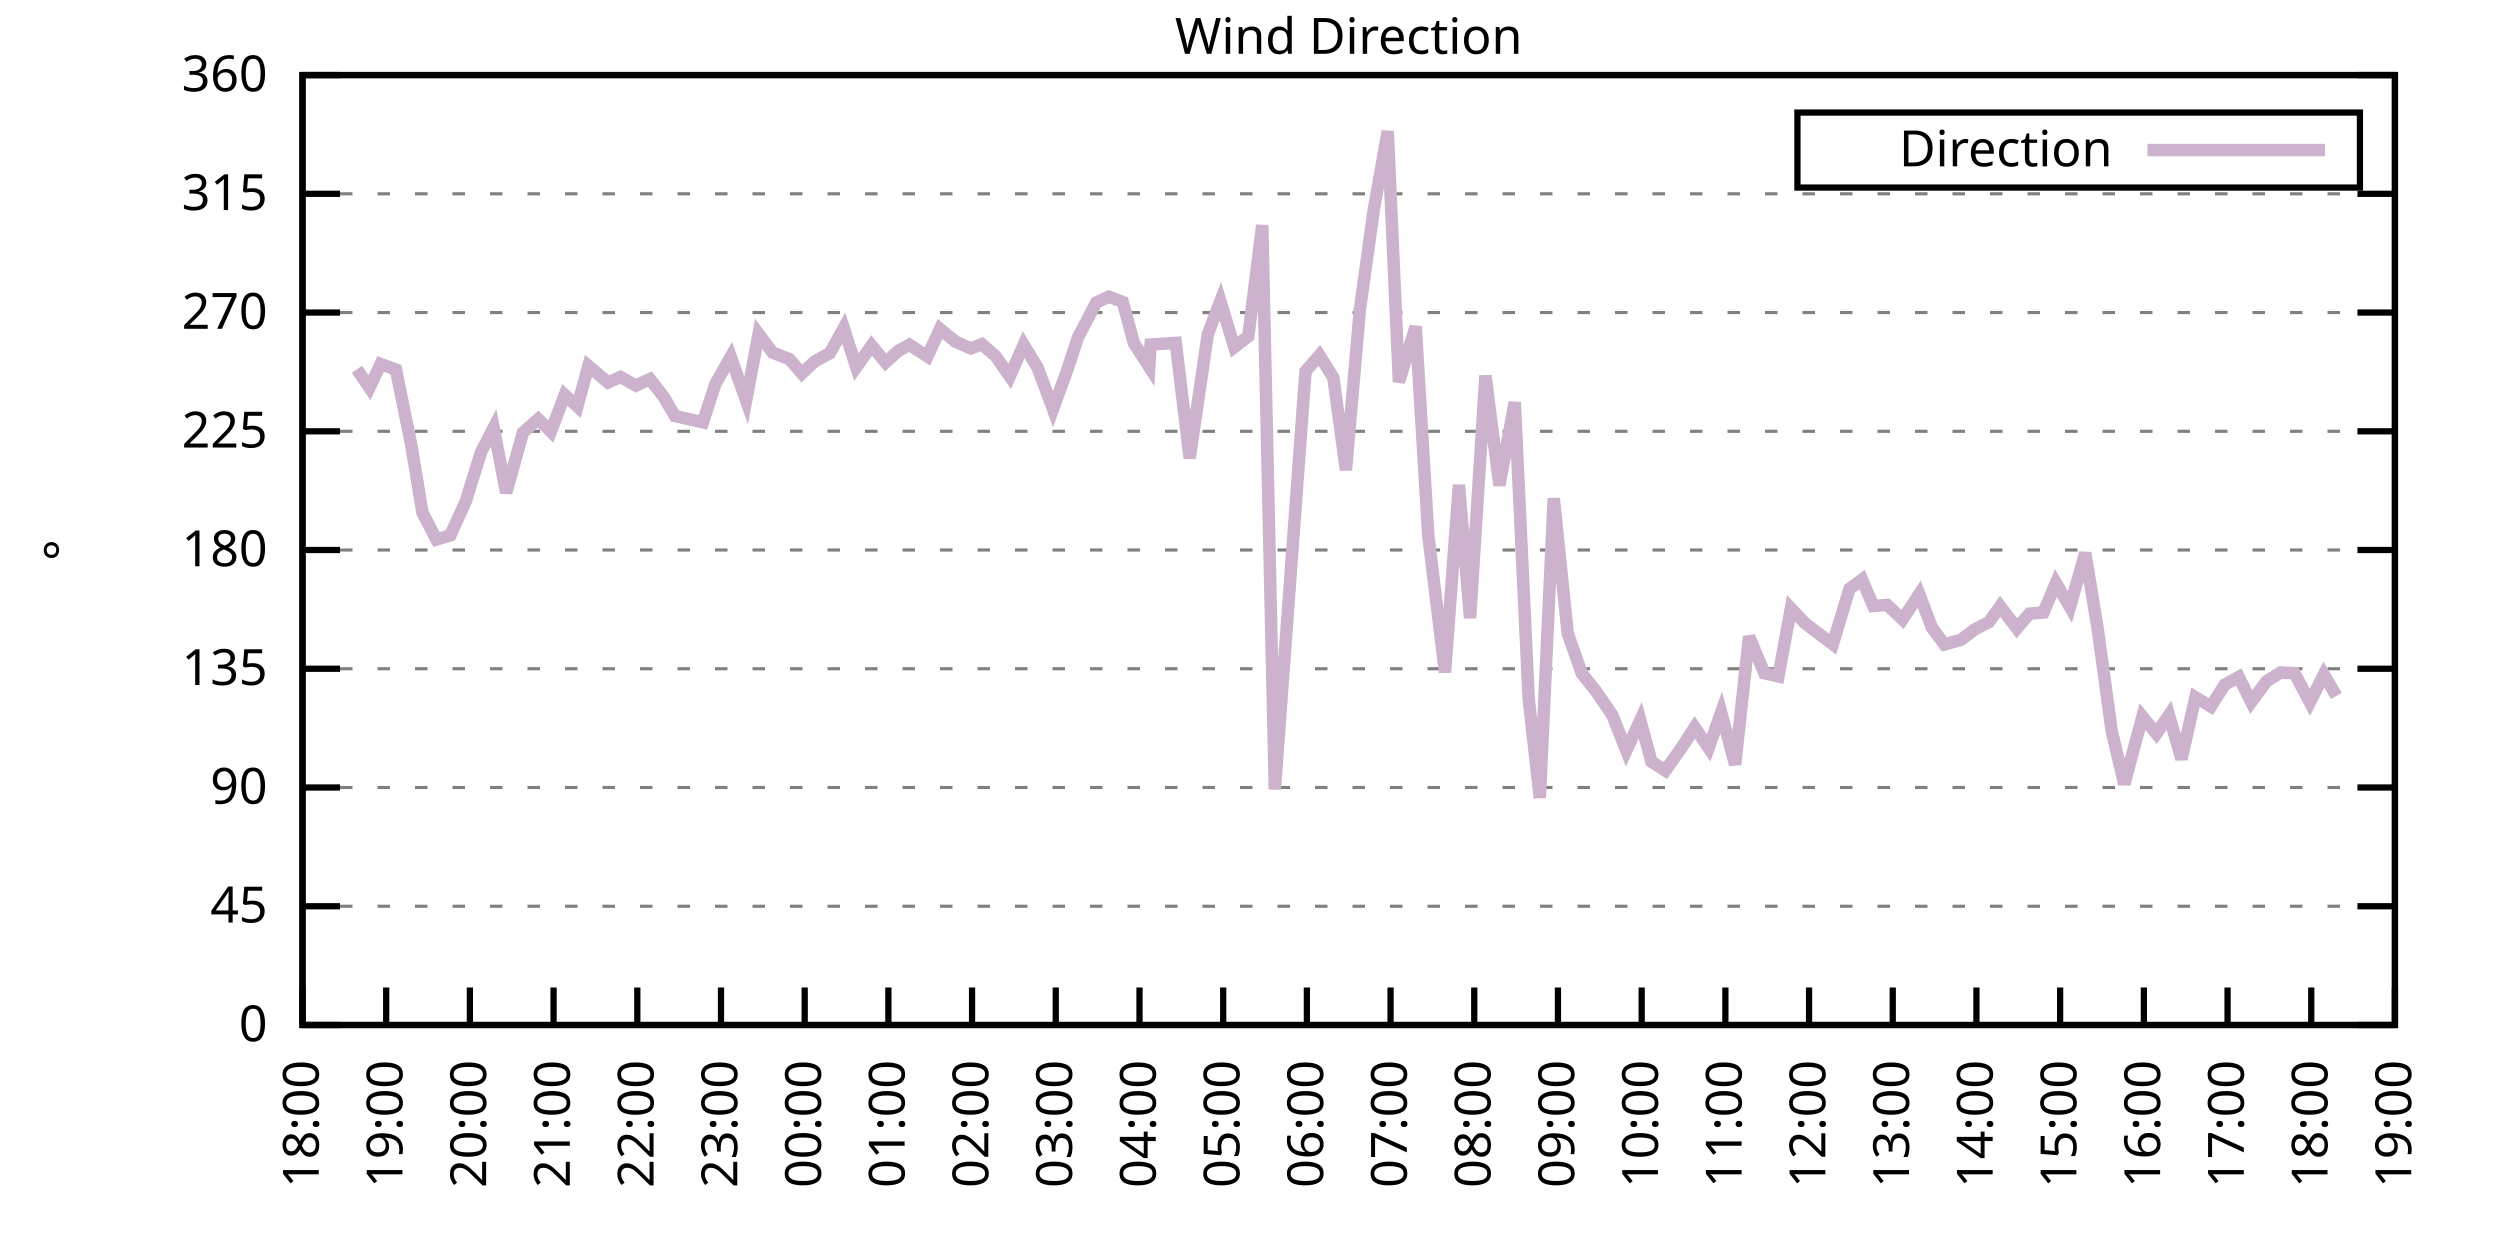
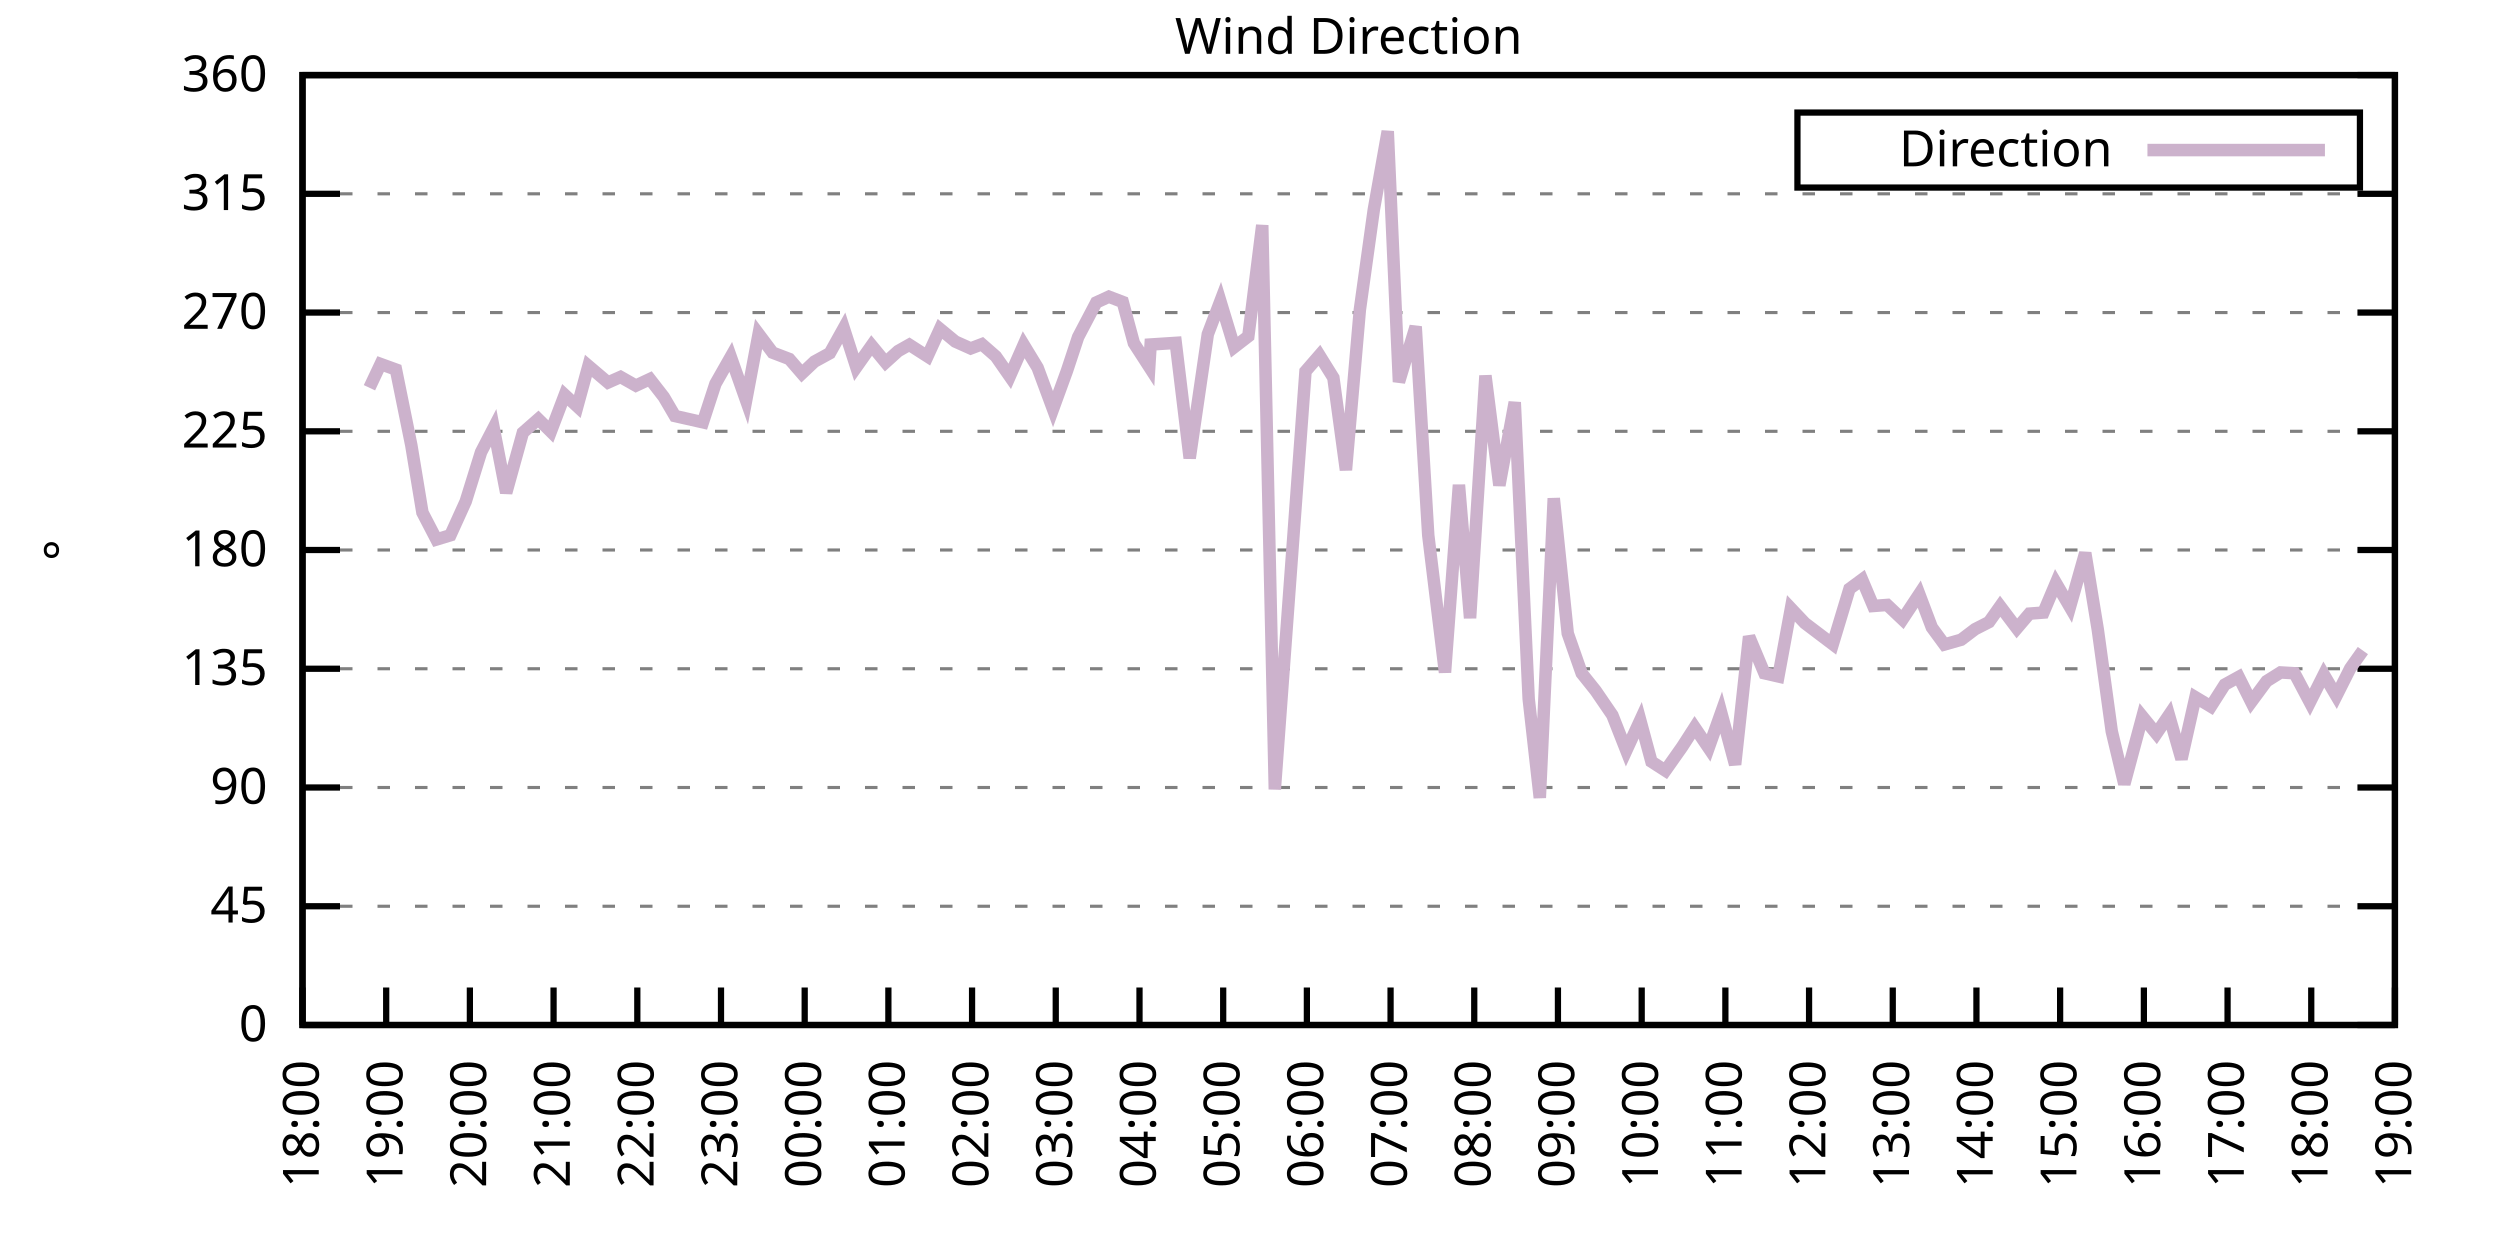
<svg xmlns="http://www.w3.org/2000/svg" xmlns:xlink="http://www.w3.org/1999/xlink" width="400" height="200" viewBox="0 0 400 200">
  <g id="gnuplot_canvas">
    <rect x="0" y="0" width="400" height="200" fill="none" />
    <defs>
      <circle id="gpDot" r="0.5" stroke-width="0.5" stroke="currentColor" />
      <path id="gpPt0" stroke-width="0.333" stroke="currentColor" d="M-1,0 h2 M0,-1 v2" />
      <path id="gpPt1" stroke-width="0.333" stroke="currentColor" d="M-1,-1 L1,1 M1,-1 L-1,1" />
      <path id="gpPt2" stroke-width="0.333" stroke="currentColor" d="M-1,0 L1,0 M0,-1 L0,1 M-1,-1 L1,1 M-1,1 L1,-1" />
      <rect id="gpPt3" stroke-width="0.333" stroke="currentColor" x="-1" y="-1" width="2" height="2" />
      <rect id="gpPt4" stroke-width="0.333" stroke="currentColor" fill="currentColor" x="-1" y="-1" width="2" height="2" />
      <circle id="gpPt5" stroke-width="0.333" stroke="currentColor" cx="0" cy="0" r="1" />
      <use xlink:href="#gpPt5" id="gpPt6" fill="currentColor" stroke="none" />
      <path id="gpPt7" stroke-width="0.333" stroke="currentColor" d="M0,-1.33 L-1.33,0.67 L1.33,0.67 z" />
      <use xlink:href="#gpPt7" id="gpPt8" fill="currentColor" stroke="none" />
      <use xlink:href="#gpPt7" id="gpPt9" stroke="currentColor" transform="rotate(180)" />
      <use xlink:href="#gpPt9" id="gpPt10" fill="currentColor" stroke="none" />
      <use xlink:href="#gpPt3" id="gpPt11" stroke="currentColor" transform="rotate(45)" />
      <use xlink:href="#gpPt11" id="gpPt12" fill="currentColor" stroke="none" />
      <path id="gpPt13" stroke-width="0.333" stroke="currentColor" d="M0,1.330 L1.265,0.411 L0.782,-1.067 L-0.782,-1.076 L-1.265,0.411 z" />
      <use xlink:href="#gpPt13" id="gpPt14" fill="currentColor" stroke="none" />
      <filter id="textbox" filterUnits="objectBoundingBox" x="0" y="0" height="1" width="1">
        <feFlood flood-color="white" flood-opacity="1" result="bgnd" />
        <feComposite in="SourceGraphic" in2="bgnd" operator="atop" />
      </filter>
      <filter id="greybox" filterUnits="objectBoundingBox" x="0" y="0" height="1" width="1">
        <feFlood flood-color="lightgrey" flood-opacity="1" result="grey" />
        <feComposite in="SourceGraphic" in2="grey" operator="atop" />
      </filter>
    </defs>
    <g fill="none" color="white" stroke="currentColor" stroke-width="1.00" stroke-linecap="butt" stroke-linejoin="miter">
</g>
    <g fill="none" color="black" stroke="currentColor" stroke-width="1.00" stroke-linecap="butt" stroke-linejoin="miter">
      <g stroke="none" shape-rendering="crispEdges">
        <polygon fill="rgb(255, 255, 255)" points="48.40,164.00 383.18,164.00 383.18,12.02 48.40,12.02 " />
      </g>
    </g>
    <g fill="none" color="black" stroke="currentColor" stroke-width="1.00" stroke-linecap="butt" stroke-linejoin="miter">
</g>
    <g fill="none" color="black" stroke="black" stroke-width="0.50" stroke-linecap="butt" stroke-linejoin="miter">
</g>
    <g fill="none" color="gray" stroke="currentColor" stroke-width="0.50" stroke-linecap="butt" stroke-linejoin="miter">
      <path stroke="gray" stroke-dasharray="2,4" class="gridline" d="M48.40,164.00 L383.19,164.00  " />
    </g>
    <g fill="none" color="gray" stroke="gray" stroke-width="1.00" stroke-linecap="butt" stroke-linejoin="miter">
</g>
    <g fill="none" color="black" stroke="currentColor" stroke-width="1.00" stroke-linecap="butt" stroke-linejoin="miter">
      <path stroke="black" d="M48.40,164.00 L54.40,164.00 M383.19,164.00 L377.19,164.00  " />
      <g transform="translate(42.80,166.60)" stroke="none" fill="black" font-family="Sans" font-size="8.00" text-anchor="end">
        <text>
          <tspan font-family="Sans"> 0</tspan>
        </text>
      </g>
    </g>
    <g fill="none" color="black" stroke="currentColor" stroke-width="1.00" stroke-linecap="butt" stroke-linejoin="miter">
</g>
    <g fill="none" color="black" stroke="black" stroke-width="0.50" stroke-linecap="butt" stroke-linejoin="miter">
</g>
    <g fill="none" color="gray" stroke="currentColor" stroke-width="0.50" stroke-linecap="butt" stroke-linejoin="miter">
      <path stroke="gray" stroke-dasharray="2,4" class="gridline" d="M48.40,145.00 L383.19,145.00  " />
    </g>
    <g fill="none" color="gray" stroke="gray" stroke-width="1.00" stroke-linecap="butt" stroke-linejoin="miter">
</g>
    <g fill="none" color="black" stroke="currentColor" stroke-width="1.00" stroke-linecap="butt" stroke-linejoin="miter">
      <path stroke="black" d="M48.40,145.00 L54.40,145.00 M383.19,145.00 L377.19,145.00  " />
      <g transform="translate(42.80,147.60)" stroke="none" fill="black" font-family="Sans" font-size="8.00" text-anchor="end">
        <text>
          <tspan font-family="Sans"> 45</tspan>
        </text>
      </g>
    </g>
    <g fill="none" color="black" stroke="currentColor" stroke-width="1.00" stroke-linecap="butt" stroke-linejoin="miter">
</g>
    <g fill="none" color="black" stroke="black" stroke-width="0.50" stroke-linecap="butt" stroke-linejoin="miter">
</g>
    <g fill="none" color="gray" stroke="currentColor" stroke-width="0.50" stroke-linecap="butt" stroke-linejoin="miter">
      <path stroke="gray" stroke-dasharray="2,4" class="gridline" d="M48.40,126.00 L383.19,126.00  " />
    </g>
    <g fill="none" color="gray" stroke="gray" stroke-width="1.00" stroke-linecap="butt" stroke-linejoin="miter">
</g>
    <g fill="none" color="black" stroke="currentColor" stroke-width="1.00" stroke-linecap="butt" stroke-linejoin="miter">
      <path stroke="black" d="M48.40,126.00 L54.40,126.00 M383.19,126.00 L377.19,126.00  " />
      <g transform="translate(42.80,128.60)" stroke="none" fill="black" font-family="Sans" font-size="8.00" text-anchor="end">
        <text>
          <tspan font-family="Sans"> 90</tspan>
        </text>
      </g>
    </g>
    <g fill="none" color="black" stroke="currentColor" stroke-width="1.00" stroke-linecap="butt" stroke-linejoin="miter">
</g>
    <g fill="none" color="black" stroke="black" stroke-width="0.50" stroke-linecap="butt" stroke-linejoin="miter">
</g>
    <g fill="none" color="gray" stroke="currentColor" stroke-width="0.50" stroke-linecap="butt" stroke-linejoin="miter">
      <path stroke="gray" stroke-dasharray="2,4" class="gridline" d="M48.40,107.00 L383.19,107.00  " />
    </g>
    <g fill="none" color="gray" stroke="gray" stroke-width="1.00" stroke-linecap="butt" stroke-linejoin="miter">
</g>
    <g fill="none" color="black" stroke="currentColor" stroke-width="1.00" stroke-linecap="butt" stroke-linejoin="miter">
      <path stroke="black" d="M48.40,107.00 L54.40,107.00 M383.19,107.00 L377.19,107.00  " />
      <g transform="translate(42.80,109.60)" stroke="none" fill="black" font-family="Sans" font-size="8.00" text-anchor="end">
        <text>
          <tspan font-family="Sans"> 135</tspan>
        </text>
      </g>
    </g>
    <g fill="none" color="black" stroke="currentColor" stroke-width="1.00" stroke-linecap="butt" stroke-linejoin="miter">
</g>
    <g fill="none" color="black" stroke="black" stroke-width="0.50" stroke-linecap="butt" stroke-linejoin="miter">
</g>
    <g fill="none" color="gray" stroke="currentColor" stroke-width="0.50" stroke-linecap="butt" stroke-linejoin="miter">
      <path stroke="gray" stroke-dasharray="2,4" class="gridline" d="M48.40,88.00 L383.19,88.00  " />
    </g>
    <g fill="none" color="gray" stroke="gray" stroke-width="1.00" stroke-linecap="butt" stroke-linejoin="miter">
</g>
    <g fill="none" color="black" stroke="currentColor" stroke-width="1.00" stroke-linecap="butt" stroke-linejoin="miter">
      <path stroke="black" d="M48.40,88.00 L54.40,88.00 M383.19,88.00 L377.19,88.00  " />
      <g transform="translate(42.80,90.60)" stroke="none" fill="black" font-family="Sans" font-size="8.00" text-anchor="end">
        <text>
          <tspan font-family="Sans"> 180</tspan>
        </text>
      </g>
    </g>
    <g fill="none" color="black" stroke="currentColor" stroke-width="1.00" stroke-linecap="butt" stroke-linejoin="miter">
</g>
    <g fill="none" color="black" stroke="black" stroke-width="0.50" stroke-linecap="butt" stroke-linejoin="miter">
</g>
    <g fill="none" color="gray" stroke="currentColor" stroke-width="0.50" stroke-linecap="butt" stroke-linejoin="miter">
      <path stroke="gray" stroke-dasharray="2,4" class="gridline" d="M48.40,69.01 L383.19,69.01  " />
    </g>
    <g fill="none" color="gray" stroke="gray" stroke-width="1.00" stroke-linecap="butt" stroke-linejoin="miter">
</g>
    <g fill="none" color="black" stroke="currentColor" stroke-width="1.00" stroke-linecap="butt" stroke-linejoin="miter">
      <path stroke="black" d="M48.40,69.01 L54.40,69.01 M383.19,69.01 L377.19,69.01  " />
      <g transform="translate(42.80,71.61)" stroke="none" fill="black" font-family="Sans" font-size="8.00" text-anchor="end">
        <text>
          <tspan font-family="Sans"> 225</tspan>
        </text>
      </g>
    </g>
    <g fill="none" color="black" stroke="currentColor" stroke-width="1.00" stroke-linecap="butt" stroke-linejoin="miter">
</g>
    <g fill="none" color="black" stroke="black" stroke-width="0.50" stroke-linecap="butt" stroke-linejoin="miter">
</g>
    <g fill="none" color="gray" stroke="currentColor" stroke-width="0.50" stroke-linecap="butt" stroke-linejoin="miter">
      <path stroke="gray" stroke-dasharray="2,4" class="gridline" d="M48.40,50.01 L383.19,50.01  " />
    </g>
    <g fill="none" color="gray" stroke="gray" stroke-width="1.00" stroke-linecap="butt" stroke-linejoin="miter">
</g>
    <g fill="none" color="black" stroke="currentColor" stroke-width="1.00" stroke-linecap="butt" stroke-linejoin="miter">
      <path stroke="black" d="M48.40,50.01 L54.40,50.01 M383.19,50.01 L377.19,50.01  " />
      <g transform="translate(42.80,52.61)" stroke="none" fill="black" font-family="Sans" font-size="8.00" text-anchor="end">
        <text>
          <tspan font-family="Sans"> 270</tspan>
        </text>
      </g>
    </g>
    <g fill="none" color="black" stroke="currentColor" stroke-width="1.00" stroke-linecap="butt" stroke-linejoin="miter">
</g>
    <g fill="none" color="black" stroke="black" stroke-width="0.50" stroke-linecap="butt" stroke-linejoin="miter">
</g>
    <g fill="none" color="gray" stroke="currentColor" stroke-width="0.50" stroke-linecap="butt" stroke-linejoin="miter">
      <path stroke="gray" stroke-dasharray="2,4" class="gridline" d="M48.40,31.01 L383.19,31.01  " />
    </g>
    <g fill="none" color="gray" stroke="gray" stroke-width="1.00" stroke-linecap="butt" stroke-linejoin="miter">
</g>
    <g fill="none" color="black" stroke="currentColor" stroke-width="1.00" stroke-linecap="butt" stroke-linejoin="miter">
      <path stroke="black" d="M48.40,31.01 L54.40,31.01 M383.19,31.01 L377.19,31.01  " />
      <g transform="translate(42.80,33.61)" stroke="none" fill="black" font-family="Sans" font-size="8.00" text-anchor="end">
        <text>
          <tspan font-family="Sans"> 315</tspan>
        </text>
      </g>
    </g>
    <g fill="none" color="black" stroke="currentColor" stroke-width="1.00" stroke-linecap="butt" stroke-linejoin="miter">
</g>
    <g fill="none" color="black" stroke="black" stroke-width="0.50" stroke-linecap="butt" stroke-linejoin="miter">
</g>
    <g fill="none" color="gray" stroke="currentColor" stroke-width="0.50" stroke-linecap="butt" stroke-linejoin="miter">
      <path stroke="gray" stroke-dasharray="2,4" class="gridline" d="M48.40,12.01 L383.19,12.01  " />
    </g>
    <g fill="none" color="gray" stroke="gray" stroke-width="1.00" stroke-linecap="butt" stroke-linejoin="miter">
</g>
    <g fill="none" color="black" stroke="currentColor" stroke-width="1.00" stroke-linecap="butt" stroke-linejoin="miter">
      <path stroke="black" d="M48.40,12.01 L54.40,12.01 M383.19,12.01 L377.19,12.01  " />
      <g transform="translate(42.80,14.61)" stroke="none" fill="black" font-family="Sans" font-size="8.00" text-anchor="end">
        <text>
          <tspan font-family="Sans"> 360</tspan>
        </text>
      </g>
    </g>
    <g fill="none" color="black" stroke="currentColor" stroke-width="1.00" stroke-linecap="butt" stroke-linejoin="miter">
      <path stroke="black" d="M48.40,164.00 L48.40,158.00  " />
      <g transform="translate(51.00,169.60) rotate(270.00)" stroke="none" fill="black" font-family="Sans" font-size="8.00" text-anchor="end">
        <text>
          <tspan font-family="Sans">18:00</tspan>
        </text>
      </g>
    </g>
    <g fill="none" color="black" stroke="currentColor" stroke-width="1.00" stroke-linecap="butt" stroke-linejoin="miter">
      <path stroke="black" d="M61.79,164.00 L61.79,158.00  " />
      <g transform="translate(64.39,169.60) rotate(270.00)" stroke="none" fill="black" font-family="Sans" font-size="8.00" text-anchor="end">
        <text>
          <tspan font-family="Sans">19:00</tspan>
        </text>
      </g>
    </g>
    <g fill="none" color="black" stroke="currentColor" stroke-width="1.00" stroke-linecap="butt" stroke-linejoin="miter">
      <path stroke="black" d="M75.18,164.00 L75.18,158.00  " />
      <g transform="translate(77.78,169.60) rotate(270.00)" stroke="none" fill="black" font-family="Sans" font-size="8.00" text-anchor="end">
        <text>
          <tspan font-family="Sans">20:00</tspan>
        </text>
      </g>
    </g>
    <g fill="none" color="black" stroke="currentColor" stroke-width="1.00" stroke-linecap="butt" stroke-linejoin="miter">
      <path stroke="black" d="M88.57,164.00 L88.57,158.00  " />
      <g transform="translate(91.17,169.60) rotate(270.00)" stroke="none" fill="black" font-family="Sans" font-size="8.00" text-anchor="end">
        <text>
          <tspan font-family="Sans">21:00</tspan>
        </text>
      </g>
    </g>
    <g fill="none" color="black" stroke="currentColor" stroke-width="1.00" stroke-linecap="butt" stroke-linejoin="miter">
      <path stroke="black" d="M101.97,164.00 L101.97,158.00  " />
      <g transform="translate(104.57,169.60) rotate(270.00)" stroke="none" fill="black" font-family="Sans" font-size="8.00" text-anchor="end">
        <text>
          <tspan font-family="Sans">22:00</tspan>
        </text>
      </g>
    </g>
    <g fill="none" color="black" stroke="currentColor" stroke-width="1.00" stroke-linecap="butt" stroke-linejoin="miter">
      <path stroke="black" d="M115.36,164.00 L115.36,158.00  " />
      <g transform="translate(117.96,169.60) rotate(270.00)" stroke="none" fill="black" font-family="Sans" font-size="8.00" text-anchor="end">
        <text>
          <tspan font-family="Sans">23:00</tspan>
        </text>
      </g>
    </g>
    <g fill="none" color="black" stroke="currentColor" stroke-width="1.00" stroke-linecap="butt" stroke-linejoin="miter">
      <path stroke="black" d="M128.75,164.00 L128.75,158.00  " />
      <g transform="translate(131.35,169.60) rotate(270.00)" stroke="none" fill="black" font-family="Sans" font-size="8.00" text-anchor="end">
        <text>
          <tspan font-family="Sans">00:00</tspan>
        </text>
      </g>
    </g>
    <g fill="none" color="black" stroke="currentColor" stroke-width="1.00" stroke-linecap="butt" stroke-linejoin="miter">
      <path stroke="black" d="M142.14,164.00 L142.14,158.00  " />
      <g transform="translate(144.74,169.60) rotate(270.00)" stroke="none" fill="black" font-family="Sans" font-size="8.00" text-anchor="end">
        <text>
          <tspan font-family="Sans">01:00</tspan>
        </text>
      </g>
    </g>
    <g fill="none" color="black" stroke="currentColor" stroke-width="1.00" stroke-linecap="butt" stroke-linejoin="miter">
      <path stroke="black" d="M155.53,164.00 L155.53,158.00  " />
      <g transform="translate(158.13,169.60) rotate(270.00)" stroke="none" fill="black" font-family="Sans" font-size="8.00" text-anchor="end">
        <text>
          <tspan font-family="Sans">02:00</tspan>
        </text>
      </g>
    </g>
    <g fill="none" color="black" stroke="currentColor" stroke-width="1.00" stroke-linecap="butt" stroke-linejoin="miter">
      <path stroke="black" d="M168.92,164.00 L168.92,158.00  " />
      <g transform="translate(171.52,169.60) rotate(270.00)" stroke="none" fill="black" font-family="Sans" font-size="8.00" text-anchor="end">
        <text>
          <tspan font-family="Sans">03:00</tspan>
        </text>
      </g>
    </g>
    <g fill="none" color="black" stroke="currentColor" stroke-width="1.00" stroke-linecap="butt" stroke-linejoin="miter">
      <path stroke="black" d="M182.32,164.00 L182.32,158.00  " />
      <g transform="translate(184.92,169.60) rotate(270.00)" stroke="none" fill="black" font-family="Sans" font-size="8.00" text-anchor="end">
        <text>
          <tspan font-family="Sans">04:00</tspan>
        </text>
      </g>
    </g>
    <g fill="none" color="black" stroke="currentColor" stroke-width="1.00" stroke-linecap="butt" stroke-linejoin="miter">
      <path stroke="black" d="M195.71,164.00 L195.71,158.00  " />
      <g transform="translate(198.31,169.60) rotate(270.00)" stroke="none" fill="black" font-family="Sans" font-size="8.00" text-anchor="end">
        <text>
          <tspan font-family="Sans">05:00</tspan>
        </text>
      </g>
    </g>
    <g fill="none" color="black" stroke="currentColor" stroke-width="1.00" stroke-linecap="butt" stroke-linejoin="miter">
      <path stroke="black" d="M209.10,164.00 L209.10,158.00  " />
      <g transform="translate(211.70,169.60) rotate(270.00)" stroke="none" fill="black" font-family="Sans" font-size="8.00" text-anchor="end">
        <text>
          <tspan font-family="Sans">06:00</tspan>
        </text>
      </g>
    </g>
    <g fill="none" color="black" stroke="currentColor" stroke-width="1.00" stroke-linecap="butt" stroke-linejoin="miter">
      <path stroke="black" d="M222.49,164.00 L222.49,158.00  " />
      <g transform="translate(225.09,169.60) rotate(270.00)" stroke="none" fill="black" font-family="Sans" font-size="8.00" text-anchor="end">
        <text>
          <tspan font-family="Sans">07:00</tspan>
        </text>
      </g>
    </g>
    <g fill="none" color="black" stroke="currentColor" stroke-width="1.00" stroke-linecap="butt" stroke-linejoin="miter">
      <path stroke="black" d="M235.88,164.00 L235.88,158.00  " />
      <g transform="translate(238.48,169.60) rotate(270.00)" stroke="none" fill="black" font-family="Sans" font-size="8.00" text-anchor="end">
        <text>
          <tspan font-family="Sans">08:00</tspan>
        </text>
      </g>
    </g>
    <g fill="none" color="black" stroke="currentColor" stroke-width="1.00" stroke-linecap="butt" stroke-linejoin="miter">
      <path stroke="black" d="M249.27,164.00 L249.27,158.00  " />
      <g transform="translate(251.87,169.60) rotate(270.00)" stroke="none" fill="black" font-family="Sans" font-size="8.00" text-anchor="end">
        <text>
          <tspan font-family="Sans">09:00</tspan>
        </text>
      </g>
    </g>
    <g fill="none" color="black" stroke="currentColor" stroke-width="1.00" stroke-linecap="butt" stroke-linejoin="miter">
      <path stroke="black" d="M262.67,164.00 L262.67,158.00  " />
      <g transform="translate(265.27,169.60) rotate(270.00)" stroke="none" fill="black" font-family="Sans" font-size="8.00" text-anchor="end">
        <text>
          <tspan font-family="Sans">10:00</tspan>
        </text>
      </g>
    </g>
    <g fill="none" color="black" stroke="currentColor" stroke-width="1.00" stroke-linecap="butt" stroke-linejoin="miter">
      <path stroke="black" d="M276.06,164.00 L276.06,158.00  " />
      <g transform="translate(278.66,169.60) rotate(270.00)" stroke="none" fill="black" font-family="Sans" font-size="8.00" text-anchor="end">
        <text>
          <tspan font-family="Sans">11:00</tspan>
        </text>
      </g>
    </g>
    <g fill="none" color="black" stroke="currentColor" stroke-width="1.00" stroke-linecap="butt" stroke-linejoin="miter">
      <path stroke="black" d="M289.45,164.00 L289.45,158.00  " />
      <g transform="translate(292.05,169.60) rotate(270.00)" stroke="none" fill="black" font-family="Sans" font-size="8.00" text-anchor="end">
        <text>
          <tspan font-family="Sans">12:00</tspan>
        </text>
      </g>
    </g>
    <g fill="none" color="black" stroke="currentColor" stroke-width="1.00" stroke-linecap="butt" stroke-linejoin="miter">
      <path stroke="black" d="M302.84,164.00 L302.84,158.00  " />
      <g transform="translate(305.44,169.60) rotate(270.00)" stroke="none" fill="black" font-family="Sans" font-size="8.00" text-anchor="end">
        <text>
          <tspan font-family="Sans">13:00</tspan>
        </text>
      </g>
    </g>
    <g fill="none" color="black" stroke="currentColor" stroke-width="1.00" stroke-linecap="butt" stroke-linejoin="miter">
      <path stroke="black" d="M316.23,164.00 L316.23,158.00  " />
      <g transform="translate(318.83,169.60) rotate(270.00)" stroke="none" fill="black" font-family="Sans" font-size="8.00" text-anchor="end">
        <text>
          <tspan font-family="Sans">14:00</tspan>
        </text>
      </g>
    </g>
    <g fill="none" color="black" stroke="currentColor" stroke-width="1.00" stroke-linecap="butt" stroke-linejoin="miter">
      <path stroke="black" d="M329.62,164.00 L329.62,158.00  " />
      <g transform="translate(332.22,169.60) rotate(270.00)" stroke="none" fill="black" font-family="Sans" font-size="8.00" text-anchor="end">
        <text>
          <tspan font-family="Sans">15:00</tspan>
        </text>
      </g>
    </g>
    <g fill="none" color="black" stroke="currentColor" stroke-width="1.00" stroke-linecap="butt" stroke-linejoin="miter">
      <path stroke="black" d="M343.02,164.00 L343.02,158.00  " />
      <g transform="translate(345.62,169.60) rotate(270.00)" stroke="none" fill="black" font-family="Sans" font-size="8.00" text-anchor="end">
        <text>
          <tspan font-family="Sans">16:00</tspan>
        </text>
      </g>
    </g>
    <g fill="none" color="black" stroke="currentColor" stroke-width="1.00" stroke-linecap="butt" stroke-linejoin="miter">
      <path stroke="black" d="M356.41,164.00 L356.41,158.00  " />
      <g transform="translate(359.01,169.60) rotate(270.00)" stroke="none" fill="black" font-family="Sans" font-size="8.00" text-anchor="end">
        <text>
          <tspan font-family="Sans">17:00</tspan>
        </text>
      </g>
    </g>
    <g fill="none" color="black" stroke="currentColor" stroke-width="1.00" stroke-linecap="butt" stroke-linejoin="miter">
      <path stroke="black" d="M369.80,164.00 L369.80,158.00  " />
      <g transform="translate(372.40,169.60) rotate(270.00)" stroke="none" fill="black" font-family="Sans" font-size="8.00" text-anchor="end">
        <text>
          <tspan font-family="Sans">18:00</tspan>
        </text>
      </g>
    </g>
    <g fill="none" color="black" stroke="currentColor" stroke-width="1.00" stroke-linecap="butt" stroke-linejoin="miter">
      <path stroke="black" d="M383.19,164.00 L383.19,158.00  " />
      <g transform="translate(385.79,169.60) rotate(270.00)" stroke="none" fill="black" font-family="Sans" font-size="8.00" text-anchor="end">
        <text>
          <tspan font-family="Sans">19:00</tspan>
        </text>
      </g>
    </g>
    <g fill="none" color="black" stroke="currentColor" stroke-width="1.00" stroke-linecap="butt" stroke-linejoin="miter">
</g>
    <g fill="none" color="black" stroke="currentColor" stroke-width="1.00" stroke-linecap="butt" stroke-linejoin="miter">
      <path stroke="black" d="M48.40,12.01 L48.40,164.00 L383.19,164.00 L383.19,12.01 L48.40,12.01 Z  " />
    </g>
    <g fill="none" color="black" stroke="currentColor" stroke-width="1.00" stroke-linecap="butt" stroke-linejoin="miter">
</g>
    <g fill="none" color="black" stroke="currentColor" stroke-width="1.00" stroke-linecap="butt" stroke-linejoin="miter">
      <path stroke="black" d="M287.59,30.01 L287.59,18.01 L377.59,18.01 L377.59,30.01 L287.59,30.01 Z  " />
    </g>
    <g id="Wind_direction_plot_1">
      <g fill="none" color="white" stroke="black" stroke-width="2.00" stroke-linecap="butt" stroke-linejoin="miter">
</g>
      <g fill="none" color="black" stroke="currentColor" stroke-width="2.00" stroke-linecap="butt" stroke-linejoin="miter">
        <g transform="translate(337.99,26.61)" stroke="none" fill="black" font-family="Sans" font-size="8.00" text-anchor="end">
          <text>
            <tspan font-family="Sans">Direction</tspan>
          </text>
        </g>
      </g>
      <g fill="none" color="black" stroke="currentColor" stroke-width="2.00" stroke-linecap="butt" stroke-linejoin="miter">
-         <path stroke="rgb(204, 178, 204)" d="M343.59,24.01 L371.99,24.01 M57.10,59.08 L59.11,62.04 L60.90,58.24 L63.35,59.13 L65.81,71.24 L67.59,82.01   L69.83,86.32 L72.06,85.64 L74.51,80.24 L76.97,72.34 L78.98,68.46 L80.99,78.84 L83.66,69.22 L86.12,67.06   L88.13,69.05 L90.36,63.18 L92.37,65.04 L94.15,58.54 L97.28,61.20 L99.29,60.31 L101.74,61.70 L103.98,60.65   L106.21,63.52 L107.99,66.56 L112.46,67.57 L114.47,61.41 L116.92,57.10 L119.38,64.07 L121.38,53.43 L123.62,56.42   L126.29,57.44 L128.30,59.76 L130.31,57.86 L132.77,56.51 L135.00,52.50 L137.01,58.75 L139.46,55.28 L141.69,57.99   L143.70,56.17 L145.49,55.16 L148.39,57.02 L150.40,52.63 L152.85,54.65 L155.31,55.75 L157.10,55.07 L159.33,57.02   L161.56,60.22 L163.79,55.16 L166.02,58.83 L168.48,65.46 L170.71,59.34 L172.50,53.93 L175.40,48.40 L177.41,47.47   L179.64,48.32 L181.42,54.90 L183.88,58.70 L184.10,55.12 L188.12,54.86 L190.35,73.31 L193.25,53.47 L195.26,48.19   L197.49,55.54 L199.73,53.81 L201.96,36.03 L203.97,126.30 L208.88,59.42 L211.11,56.85 L213.34,60.44 L215.35,75.21   L217.58,49.54 L219.81,33.54 L222.04,21.00 L223.83,61.11 L226.51,52.25 L228.52,85.64 L231.20,107.59 L233.43,77.58   L235.21,98.90 L237.67,60.10 L239.90,77.66 L242.36,64.36 L244.59,111.82 L246.37,127.65 L248.60,79.73 L250.84,101.35   L253.07,107.72 L255.30,110.51 L257.98,114.43 L260.21,120.09 L262.44,115.24 L264.23,121.86 L266.46,123.30 L269.14,119.50   L271.15,116.38 L273.38,119.67 L275.39,114.01 L277.62,122.33 L279.85,101.85 L282.31,107.72 L284.54,108.23 L286.55,97.34   L288.78,99.70 L291.01,101.39 L293.24,103.08 L295.92,94.21 L297.93,92.73 L299.72,96.96 L301.95,96.79 L304.40,99.11   L307.08,95.06 L309.09,100.38 L311.10,103.12 L313.78,102.36 L316.01,100.67 L318.24,99.53 L320.03,97.00 L322.70,100.54   L324.71,98.18 L326.95,98.01 L328.95,93.28 L331.19,97.12 L333.64,88.47 L335.65,100.76 L337.88,117.01 L339.89,125.45   L342.79,114.65 L345.02,117.39 L347.03,114.43 L349.04,121.44 L351.27,111.56 L353.73,113.04 L355.96,109.54 L358.19,108.31   L360.20,112.32 L362.66,108.99 L364.89,107.59 L367.12,107.72 L369.58,112.37 L371.81,107.93 L373.82,111.35  " />
+         <path stroke="rgb(204, 178, 204)" d="M343.59,24.01 L371.99,24.01 M59.11,62.04 L60.90,58.24 L63.35,59.13 L65.81,71.24 L67.59,82.01 L69.83,86.32   L72.06,85.64 L74.51,80.24 L76.97,72.34 L78.98,68.46 L80.99,78.84 L83.66,69.22 L86.12,67.06 L88.13,69.05   L90.36,63.18 L92.37,65.04 L94.15,58.54 L97.28,61.20 L99.29,60.31 L101.74,61.70 L103.98,60.65 L106.21,63.52   L107.99,66.56 L112.46,67.57 L114.47,61.41 L116.92,57.10 L119.38,64.07 L121.38,53.43 L123.62,56.42 L126.29,57.44   L128.30,59.76 L130.31,57.86 L132.77,56.51 L135.00,52.50 L137.01,58.75 L139.46,55.28 L141.69,57.99 L143.70,56.17   L145.49,55.16 L148.39,57.02 L150.40,52.63 L152.85,54.65 L155.31,55.75 L157.10,55.07 L159.33,57.02 L161.56,60.22   L163.79,55.16 L166.02,58.83 L168.48,65.46 L170.71,59.34 L172.50,53.93 L175.40,48.40 L177.41,47.47 L179.64,48.32   L181.42,54.90 L183.88,58.70 L184.10,55.12 L188.12,54.86 L190.35,73.31 L193.25,53.47 L195.26,48.19 L197.49,55.54   L199.73,53.81 L201.96,36.03 L203.97,126.30 L208.88,59.42 L211.11,56.85 L213.34,60.44 L215.35,75.21 L217.58,49.54   L219.81,33.54 L222.04,21.00 L223.83,61.11 L226.51,52.25 L228.52,85.64 L231.20,107.59 L233.43,77.58 L235.21,98.90   L237.67,60.10 L239.90,77.66 L242.36,64.36 L244.59,111.82 L246.37,127.65 L248.60,79.73 L250.84,101.35 L253.07,107.72   L255.30,110.51 L257.98,114.43 L260.21,120.09 L262.44,115.24 L264.23,121.86 L266.46,123.30 L269.14,119.50 L271.15,116.38   L273.38,119.67 L275.39,114.01 L277.62,122.33 L279.85,101.85 L282.31,107.72 L284.54,108.23 L286.55,97.34 L288.78,99.70   L291.01,101.39 L293.24,103.08 L295.92,94.21 L297.93,92.73 L299.72,96.96 L301.95,96.79 L304.40,99.11 L307.08,95.06   L309.09,100.38 L311.10,103.12 L313.78,102.36 L316.01,100.67 L318.24,99.53 L320.03,97.00 L322.70,100.54 L324.71,98.18   L326.95,98.01 L328.95,93.28 L331.19,97.12 L333.64,88.47 L335.65,100.76 L337.88,117.01 L339.89,125.45 L342.79,114.65   L345.02,117.39 L347.03,114.43 L349.04,121.44 L351.27,111.56 L353.73,113.04 L355.96,109.54 L358.19,108.31 L360.20,112.32   L362.66,108.99 L364.89,107.59 L367.12,107.72 L369.58,112.37 L371.81,107.93 L373.82,111.35 L376.05,106.92 L378.06,104.09    " />
      </g>
    </g>
    <g fill="none" color="black" stroke="currentColor" stroke-width="2.00" stroke-linecap="butt" stroke-linejoin="miter">
</g>
    <g fill="none" color="black" stroke="black" stroke-width="1.00" stroke-linecap="butt" stroke-linejoin="miter">
</g>
    <g fill="none" color="black" stroke="currentColor" stroke-width="1.00" stroke-linecap="butt" stroke-linejoin="miter">
      <path stroke="black" d="M48.40,12.01 L48.40,164.00 L383.19,164.00 L383.19,12.01 L48.40,12.01 Z  " />
      <g transform="translate(12.80,88.01) rotate(270.00)" stroke="none" fill="black" font-family="Sans" font-size="8.00" text-anchor="middle">
        <text>
          <tspan font-family="Sans">°</tspan>
        </text>
      </g>
    </g>
    <g fill="none" color="black" stroke="currentColor" stroke-width="1.00" stroke-linecap="butt" stroke-linejoin="miter">
</g>
    <g fill="none" color="black" stroke="currentColor" stroke-width="1.00" stroke-linecap="butt" stroke-linejoin="miter">
      <g transform="translate(215.79,8.61)" stroke="none" fill="black" font-family="Sans" font-size="8.00" text-anchor="middle">
        <text>
          <tspan font-family="Sans">Wind Direction</tspan>
        </text>
      </g>
    </g>
    <g fill="none" color="black" stroke="currentColor" stroke-width="1.00" stroke-linecap="butt" stroke-linejoin="miter">
</g>
  </g>
</svg>
